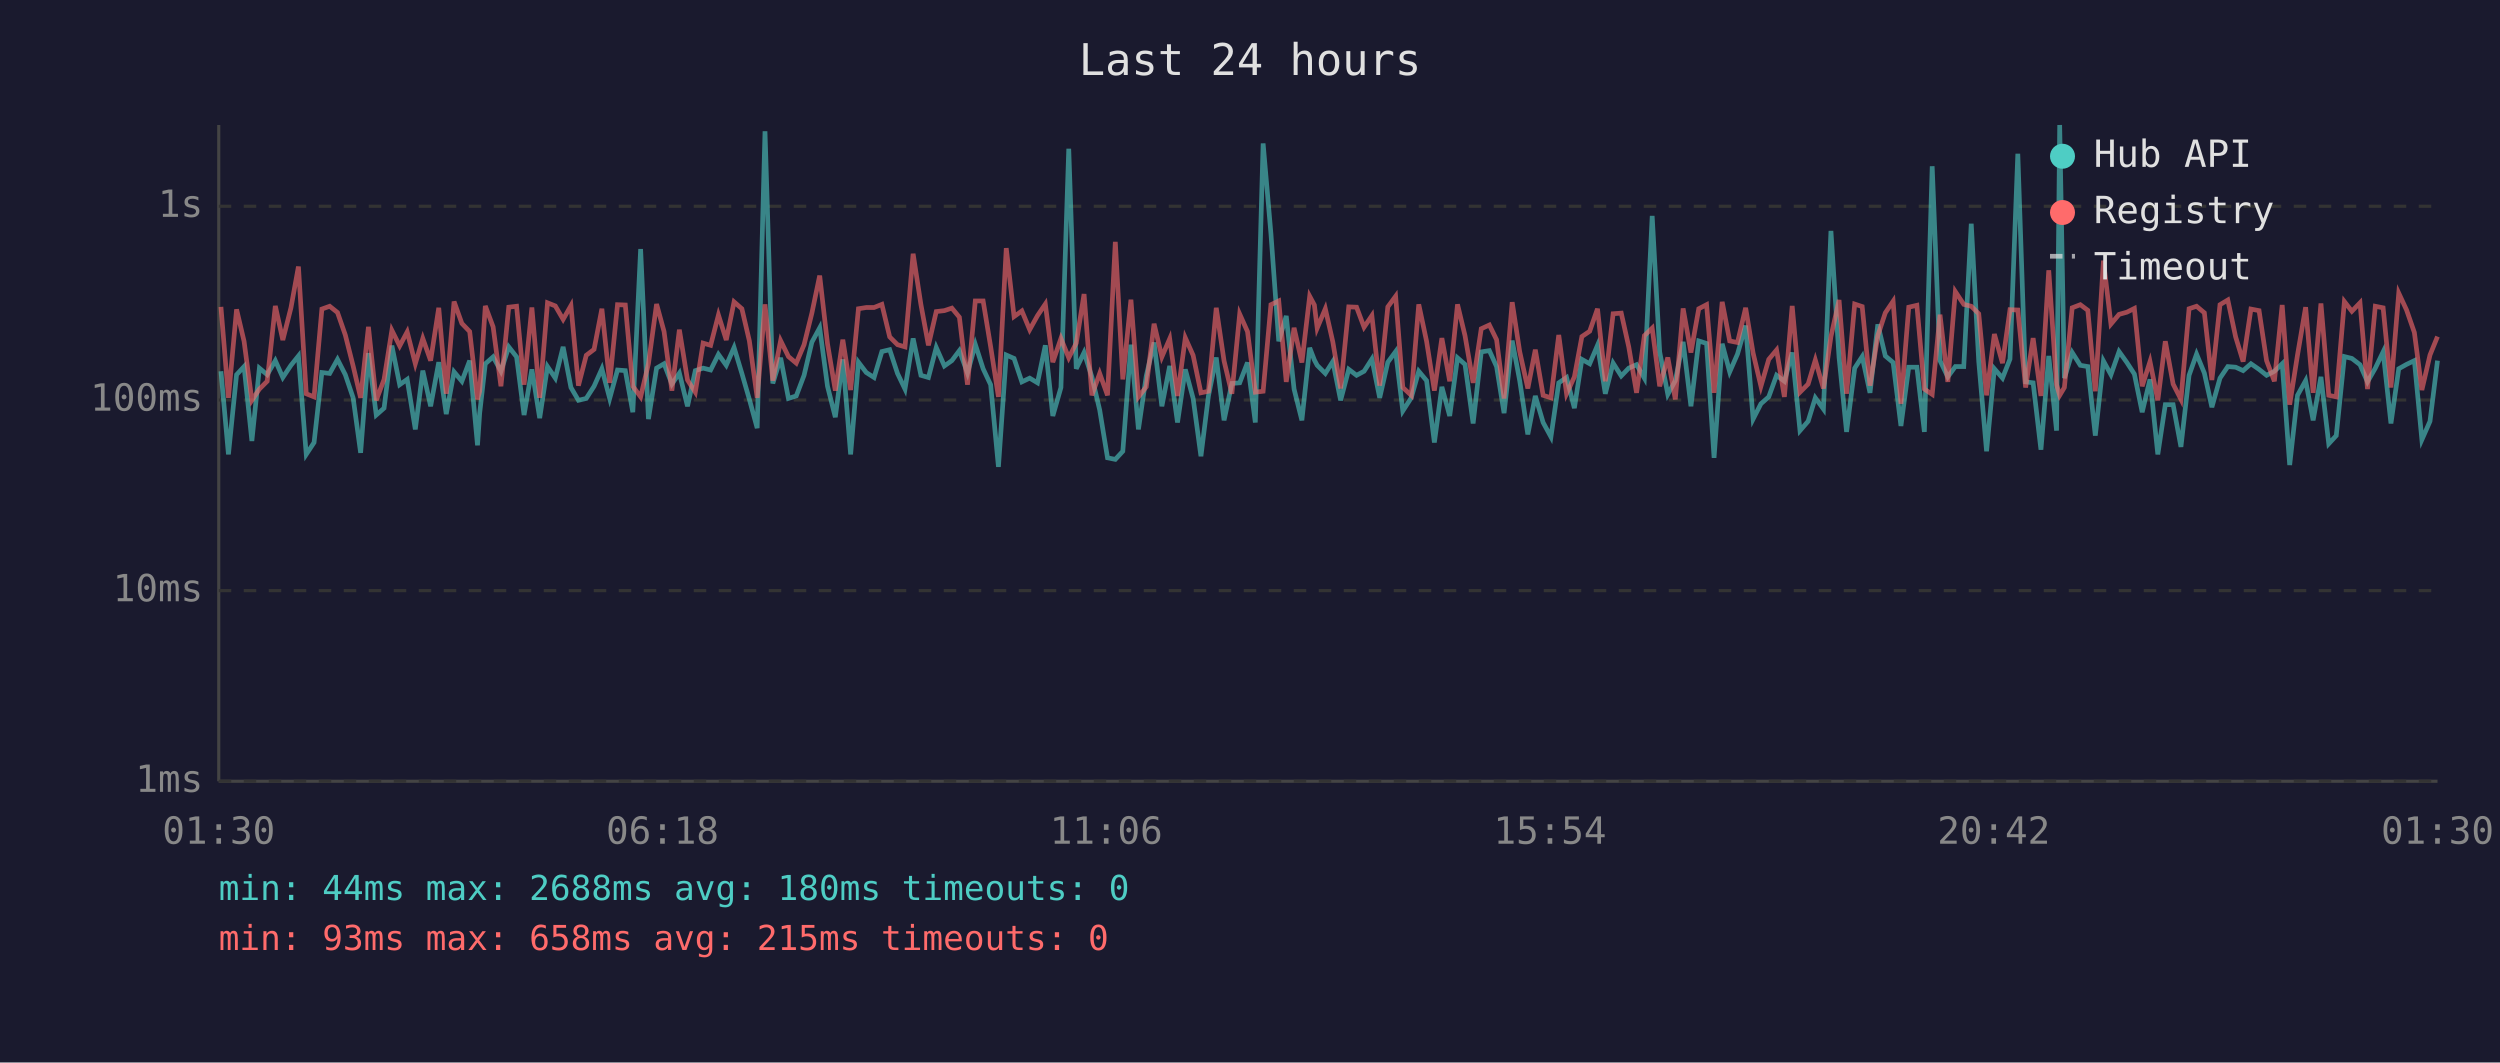
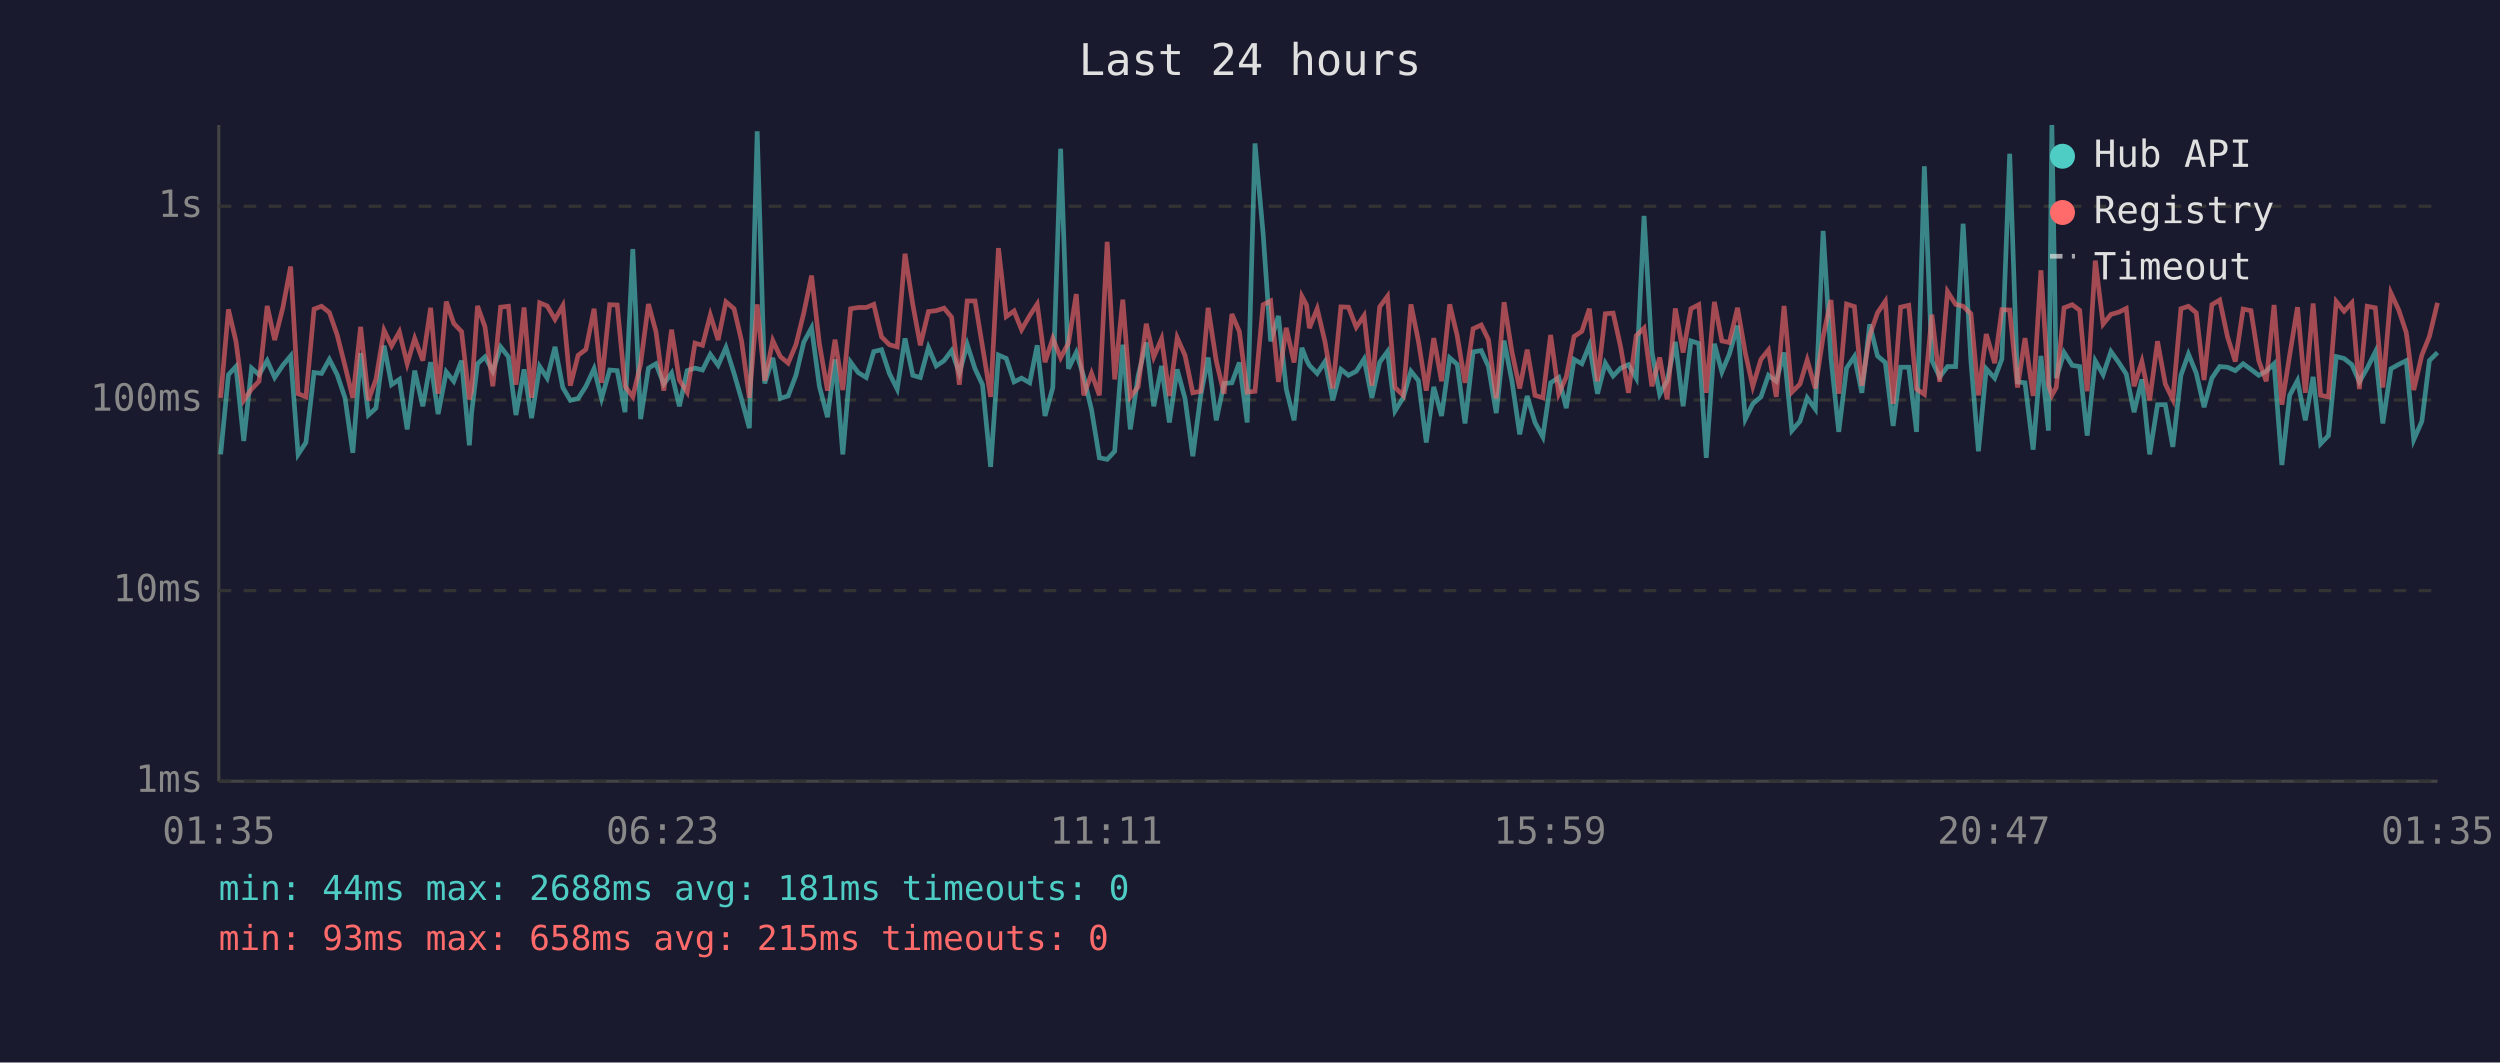
<svg xmlns="http://www.w3.org/2000/svg" viewBox="0 0 800 340" font-family="monospace" font-size="12">
  <rect width="800" height="340" fill="#1a1a2e" />
  <text x="400" y="24" fill="#e0e0e0" font-size="14" text-anchor="middle">Last 24 hours</text>
  <line x1="70" y1="40" x2="70" y2="250" stroke="#444" stroke-width="1" />
  <line x1="70" y1="250" x2="780" y2="250" stroke="#444" stroke-width="1" />
  <line x1="70" y1="250" x2="780" y2="250" stroke="#333" stroke-width="1" stroke-dasharray="4" />
  <text x="65" y="250" fill="#888" text-anchor="end" dominant-baseline="middle">1ms</text>
  <line x1="70" y1="189" x2="780" y2="189" stroke="#333" stroke-width="1" stroke-dasharray="4" />
  <text x="65" y="189" fill="#888" text-anchor="end" dominant-baseline="middle">10ms</text>
  <line x1="70" y1="128" x2="780" y2="128" stroke="#333" stroke-width="1" stroke-dasharray="4" />
  <text x="65" y="128" fill="#888" text-anchor="end" dominant-baseline="middle">100ms</text>
  <line x1="70" y1="66" x2="780" y2="66" stroke="#333" stroke-width="1" stroke-dasharray="4" />
  <text x="65" y="66" fill="#888" text-anchor="end" dominant-baseline="middle">1s</text>
-   <text x="70" y="270" fill="#888" text-anchor="middle">01:30</text>
-   <text x="212" y="270" fill="#888" text-anchor="middle">06:18</text>
-   <text x="354" y="270" fill="#888" text-anchor="middle">11:06</text>
-   <text x="496" y="270" fill="#888" text-anchor="middle">15:54</text>
-   <text x="638" y="270" fill="#888" text-anchor="middle">20:42</text>
-   <text x="780" y="270" fill="#888" text-anchor="middle">01:30</text>
-   <polyline points="70.7,118.8 73.1,145.4 75.7,119.9 78.1,117.3 80.6,141.1 83.0,117.8 85.5,119.9 88.1,115.4 90.5,120.8 93.1,116.9 95.5,113.9 98.0,145.4 100.5,141.6 103.0,119.2 105.5,119.5 108.0,115.0 110.5,119.9 113.0,127.3 115.4,144.9 117.9,113.0 120.4,132.8 122.9,130.6 125.4,110.6 127.9,123.1 130.3,121.4 132.9,137.4 135.3,118.6 137.8,130.0 140.4,115.9 142.8,132.5 145.3,119.0 147.8,122.0 150.3,115.4 152.8,142.5 153.5,132.2 155.3,116.4 157.8,114.2 160.3,118.8 162.8,111.0 165.3,114.2 167.7,132.8 170.2,118.2 172.7,133.8 175.2,117.3 177.7,121.0 180.2,111.0 182.7,124.0 185.1,128.1 187.6,127.5 190.1,123.6 192.6,118.0 195.1,127.5 197.6,118.4 200.1,118.6 202.5,131.9 205.0,79.7 207.5,134.1 210.1,117.8 212.5,116.4 215.0,122.9 217.4,119.4 220.0,130.0 222.5,118.6 225.0,117.8 227.4,118.4 229.9,113.4 232.4,116.9 234.9,111.2 237.4,119.5 239.8,127.8 242.3,137.0 244.8,42.0 247.3,122.7 249.8,114.5 252.3,127.5 254.8,126.7 257.3,120.1 259.8,109.5 262.3,104.9 264.8,123.6 267.3,133.5 269.7,115.0 272.2,145.4 274.7,115.9 277.2,119.2 279.7,120.8 282.2,112.5 284.7,111.9 287.2,119.5 289.6,124.5 292.2,108.3 294.7,120.1 297.1,120.8 299.6,111.2 302.2,117.1 304.6,115.4 307.0,112.2 309.6,119.4 312.1,110.2 314.6,118.0 317.0,123.1 319.5,149.4 322.0,113.6 324.5,114.7 327.0,122.2 329.5,121.0 332.0,122.5 334.5,110.5 336.9,133.1 339.5,124.0 342.0,47.6 344.4,118.0 346.9,112.8 349.4,120.6 351.9,131.2 354.4,146.5 356.9,147.0 359.3,144.4 361.9,110.3 364.3,137.4 366.8,120.3 369.3,109.6 371.8,130.0 374.3,117.1 376.8,135.2 379.3,118.2 381.8,127.5 384.3,146.0 386.7,126.7 389.2,114.4 391.7,134.5 394.2,122.7 396.7,122.5 399.2,116.0 401.7,135.2 404.2,45.9 406.7,74.8 409.2,109.2 411.6,101.1 414.1,124.5 416.6,134.5 419.1,111.3 420.6,115.2 421.5,116.9 424.1,119.5 426.5,115.7 429.0,128.1 431.6,118.2 434.1,120.1 436.5,118.8 439.0,114.9 441.5,127.3 444.1,115.9 446.6,112.5 448.9,131.5 451.6,127.3 454.0,118.8 456.5,121.8 459.0,141.6 461.4,123.8 463.9,133.1 466.4,114.5 468.8,116.6 471.4,135.5 474.0,112.6 476.6,112.2 478.9,117.3 481.3,132.2 483.9,109.0 486.3,121.8 488.9,139.0 491.3,126.7 493.8,135.2 496.3,139.8 498.8,122.5 501.3,120.8 503.8,130.6 506.2,115.0 508.7,116.4 511.2,110.5 513.7,126.0 516.2,116.2 518.8,120.3 521.2,117.8 523.7,116.7 526.2,121.0 528.7,69.1 531.1,112.6 533.7,126.2 536.1,121.8 538.6,109.4 541.1,130.0 543.6,109.1 546.1,109.9 548.5,146.5 551.1,110.0 553.5,119.0 556.0,113.3 558.6,104.2 561.0,134.1 563.5,129.2 566.0,127.0 568.5,120.1 571.0,122.0 573.5,112.8 576.0,137.8 578.6,134.8 580.9,127.3 583.5,130.9 585.9,73.9 588.5,114.4 590.9,138.2 593.5,117.8 595.9,114.1 598.4,125.7 600.9,103.8 603.3,113.9 605.8,116.0 608.3,136.3 610.8,117.5 613.4,117.5 615.8,138.2 618.3,53.2 620.8,115.4 623.3,120.6 625.7,117.3 628.4,117.3 630.8,71.6 633.2,115.7 635.7,144.4 638.2,118.0 640.8,121.0 643.2,114.9 645.7,49.2 648.2,122.2 650.6,122.5 653.1,143.9 655.6,113.9 658.1,137.8 659.1,40.0 660.6,121.0 663.1,112.8 665.7,116.9 668.1,117.3 670.5,139.4 673.1,115.5 675.5,119.9 678.1,112.5 680.6,116.0 683.0,119.7 685.5,131.9 688.0,121.4 690.5,145.4 692.9,129.5 695.4,129.5 697.9,143.0 700.5,120.1 702.9,113.3 705.4,119.4 707.8,130.3 710.4,121.0 712.9,117.3 715.4,117.5 717.8,118.6 720.3,116.4 722.9,118.2 725.3,120.1 727.8,118.8 730.3,116.4 732.7,148.8 735.2,126.5 737.8,121.8 740.2,134.5 742.7,120.6 745.2,142.0 747.6,139.4 750.2,114.1 752.6,114.7 755.2,116.7 757.6,122.2 760.1,117.8 762.6,112.6 765.1,135.5 767.6,118.0 770.1,116.6 772.6,115.4 775.0,140.7 777.6,134.8 780.0,115.4" fill="none" stroke="#4ecdc4" stroke-width="1.5" opacity="0.6" />
-   <polyline points="70.7,98.2 73.1,127.3 75.7,99.0 78.1,109.2 80.6,128.1 83.0,124.5 85.5,122.0 88.1,97.9 90.5,108.8 93.1,98.5 95.5,85.3 98.0,126.0 100.5,127.0 103.0,98.9 105.5,98.0 108.0,100.0 110.5,107.2 113.0,117.1 115.4,127.3 117.9,104.6 120.4,128.1 122.9,121.4 125.4,105.7 127.9,110.7 130.3,106.2 132.9,116.4 135.3,108.3 137.8,115.4 140.4,98.5 142.8,126.0 145.3,96.5 147.8,103.5 150.3,106.1 152.8,127.8 153.5,125.2 155.3,97.9 157.8,104.6 160.3,123.6 162.8,98.3 165.3,98.0 167.7,123.1 170.2,98.4 172.7,127.3 175.2,96.9 177.7,97.9 180.2,102.2 182.7,97.8 185.1,123.4 187.6,113.7 190.1,111.8 192.6,98.8 195.1,122.5 197.6,97.5 200.1,97.6 202.5,123.6 205.0,127.0 207.5,116.4 210.1,97.3 212.5,106.1 215.0,125.0 217.4,105.5 220.0,121.6 222.5,125.5 225.0,109.8 227.4,110.5 229.9,100.8 232.4,108.8 234.9,96.6 237.4,98.8 239.8,109.1 242.3,127.3 244.8,97.4 247.3,121.8 249.8,109.0 252.3,114.1 254.8,116.2 257.3,110.3 259.8,100.2 262.3,88.2 264.8,110.0 267.3,125.0 269.7,108.7 272.2,124.8 274.7,98.8 277.2,98.4 279.7,98.4 282.2,97.4 284.7,107.8 287.2,110.3 289.6,111.0 292.2,81.2 294.7,97.5 297.1,110.5 299.6,99.7 302.2,99.4 304.6,98.6 307.0,101.5 309.6,123.1 312.1,96.3 314.6,96.3 317.0,110.9 319.5,127.0 322.0,79.4 324.5,101.3 327.0,99.5 329.5,105.5 332.0,101.0 334.5,97.3 336.9,115.9 339.5,108.3 342.0,114.5 344.4,109.8 346.9,94.1 349.4,126.5 351.9,119.5 354.4,126.5 356.9,77.4 359.3,121.4 361.9,95.9 364.3,127.0 366.8,123.8 369.3,103.6 371.8,114.2 374.3,108.4 376.8,126.7 379.3,108.1 381.8,113.7 384.3,125.7 386.7,125.2 389.2,98.5 391.7,115.5 394.2,126.0 396.7,100.5 399.2,106.1 401.7,125.5 404.2,125.2 406.7,97.5 409.2,96.3 411.6,122.2 414.1,104.9 416.6,116.0 419.1,94.8 420.6,97.6 421.5,105.0 424.1,98.8 426.5,109.4 429.0,124.3 431.6,98.2 434.1,98.3 436.5,104.7 439.0,101.0 441.5,123.4 444.1,98.2 446.6,94.8 448.9,124.0 451.6,126.5 454.0,97.4 456.5,109.2 459.0,125.0 461.4,108.2 463.9,122.0 466.4,97.4 468.8,107.4 471.4,122.5 474.0,105.2 476.6,104.0 478.9,108.7 481.3,127.5 483.9,96.7 486.3,112.5 488.9,124.3 491.3,111.9 493.8,126.5 496.3,127.3 498.8,107.2 501.3,126.0 503.8,120.6 506.2,107.7 508.7,106.0 511.2,98.8 513.7,122.0 516.2,100.4 518.8,100.2 521.2,111.0 523.7,125.7 526.2,107.4 528.7,105.0 531.1,123.6 533.7,114.4 536.1,127.8 538.6,98.7 541.1,112.8 543.6,98.8 546.1,97.5 548.5,125.7 551.1,96.6 553.5,109.1 556.0,109.6 558.6,98.5 561.0,113.0 563.5,123.6 566.0,115.0 568.5,112.0 571.0,127.0 573.5,97.9 576.0,125.5 578.6,122.9 580.9,115.2 583.5,124.3 585.9,107.7 588.5,96.0 590.9,126.0 593.5,97.3 595.9,98.1 598.4,123.4 600.9,107.4 603.3,100.1 605.8,96.4 608.3,129.2 610.8,98.3 613.4,97.7 615.8,124.5 618.3,126.2 620.8,100.7 623.3,122.2 625.7,93.3 628.4,97.4 630.8,98.0 633.2,100.4 635.7,126.5 638.2,106.9 640.8,116.2 643.2,99.1 645.7,99.2 648.2,124.0 650.6,108.2 653.1,126.7 655.6,86.5 658.1,123.1 659.1,126.5 660.6,124.0 663.1,98.5 665.7,97.5 668.1,99.3 670.5,125.2 673.1,83.4 675.5,103.7 678.1,100.6 680.6,99.9 683.0,98.7 685.5,123.6 688.0,115.7 690.5,128.1 692.9,109.2 695.4,122.9 697.9,127.8 700.5,98.8 702.9,98.0 705.4,100.1 707.8,121.6 710.4,97.5 712.9,96.0 715.4,107.8 717.8,115.7 720.3,98.9 722.9,99.4 725.3,115.4 727.8,122.0 730.3,97.6 732.7,129.5 735.2,113.6 737.8,98.3 740.2,125.7 742.7,97.1 745.2,126.5 747.6,127.0 750.2,96.5 752.6,99.6 755.2,96.9 757.6,124.5 760.1,98.0 762.6,98.5 765.1,124.0 767.6,93.8 770.1,99.2 772.6,106.4 775.0,124.8 777.6,113.6 780.0,107.7" fill="none" stroke="#ff6b6b" stroke-width="1.5" opacity="0.6" />
+   <text x="70" y="270" fill="#888" text-anchor="middle">01:35</text>
+   <text x="212" y="270" fill="#888" text-anchor="middle">06:23</text>
+   <text x="354" y="270" fill="#888" text-anchor="middle">11:11</text>
+   <text x="496" y="270" fill="#888" text-anchor="middle">15:59</text>
+   <text x="638" y="270" fill="#888" text-anchor="middle">20:47</text>
+   <text x="780" y="270" fill="#888" text-anchor="middle">01:35</text>
+   <polyline points="70.6,145.4 73.1,119.9 75.5,117.3 78.0,141.1 80.5,117.8 82.9,119.9 85.5,115.4 87.9,120.8 90.5,116.9 93.0,113.9 95.4,145.4 97.9,141.6 100.5,119.2 102.9,119.5 105.4,115.0 107.9,119.9 110.4,127.3 112.9,144.9 115.4,113.0 117.9,132.8 120.3,130.6 122.9,110.6 125.3,123.1 127.8,121.4 130.3,137.4 132.7,118.6 135.3,130.0 137.8,115.9 140.2,132.5 142.8,119.0 145.2,122.0 147.7,115.4 150.2,142.5 150.9,132.2 152.8,116.4 155.2,114.2 157.7,118.8 160.2,111.0 162.7,114.2 165.1,132.8 167.7,118.2 170.1,133.8 172.7,117.3 175.1,121.0 177.6,111.0 180.1,124.0 182.5,128.1 185.0,127.5 187.5,123.6 190.1,118.0 192.5,127.5 195.1,118.4 197.5,118.6 200.0,131.9 202.5,79.7 205.0,134.1 207.5,117.8 209.9,116.4 212.4,122.9 214.9,119.4 217.4,130.0 219.9,118.6 222.4,117.8 224.8,118.4 227.3,113.4 229.8,116.9 232.3,111.2 234.9,119.5 237.3,127.8 239.8,137.0 242.3,42.0 244.7,122.7 247.3,114.5 249.7,127.5 252.2,126.7 254.7,120.1 257.2,109.5 259.7,104.9 262.2,123.6 264.8,133.5 267.2,115.0 269.7,145.4 272.2,115.9 274.6,119.2 277.2,120.8 279.6,112.5 282.1,111.9 284.6,119.5 287.1,124.5 289.6,108.3 292.1,120.1 294.5,120.8 297.1,111.2 299.6,117.1 302.1,115.4 304.5,112.2 307.0,119.4 309.5,110.2 312.0,118.0 314.4,123.1 317.0,149.4 319.5,113.6 322.0,114.7 324.5,122.2 326.9,121.0 329.5,122.5 331.9,110.5 334.4,133.1 336.9,124.0 339.4,47.6 341.9,118.0 344.4,112.8 346.8,120.6 349.3,131.2 351.8,146.5 354.3,147.0 356.7,144.4 359.3,110.3 361.7,137.4 364.2,120.3 366.8,109.6 369.2,130.0 371.7,117.1 374.2,135.2 376.7,118.2 379.2,127.5 381.7,146.0 384.2,126.7 386.6,114.4 389.2,134.5 391.7,122.7 394.2,122.5 396.6,116.0 399.1,135.2 401.6,45.9 404.2,74.8 406.6,109.2 409.1,101.1 411.6,124.5 414.1,134.5 416.6,111.3 418.1,115.2 419.0,116.9 421.5,119.5 424.0,115.7 426.5,128.1 429.1,118.2 431.5,120.1 434.0,118.8 436.5,114.9 439.0,127.3 441.5,115.9 444.0,112.5 446.4,131.5 449.0,127.3 451.5,118.8 453.9,121.8 456.4,141.6 458.8,123.8 461.3,133.1 463.9,114.5 466.3,116.6 468.8,135.5 471.4,112.6 474.0,112.2 476.3,117.3 478.8,132.2 481.3,109.0 483.8,121.8 486.3,139.0 488.7,126.7 491.2,135.2 493.7,139.8 496.2,122.5 498.8,120.8 501.2,130.6 503.7,115.0 506.2,116.4 508.6,110.5 511.2,126.0 513.7,116.2 516.2,120.3 518.6,117.8 521.1,116.7 523.6,121.0 526.1,69.1 528.6,112.6 531.1,126.2 533.5,121.8 536.1,109.4 538.6,130.0 541.1,109.1 543.6,109.9 546.0,146.5 548.6,110.0 551.0,119.0 553.4,113.3 556.0,104.2 558.5,134.1 560.9,129.2 563.5,127.0 565.9,120.1 568.4,122.0 570.9,112.8 573.4,137.8 576.0,134.8 578.3,127.3 580.9,130.9 583.4,73.9 585.9,114.4 588.4,138.2 590.9,117.8 593.4,114.1 595.8,125.7 598.3,103.8 600.8,113.9 603.3,116.0 605.8,136.3 608.2,117.5 610.8,117.5 613.3,138.2 615.8,53.2 618.2,115.4 620.7,120.6 623.2,117.3 625.8,117.3 628.2,71.6 630.7,115.7 633.1,144.4 635.6,118.0 638.3,121.0 640.6,114.9 643.1,49.2 645.6,122.2 648.0,122.5 650.6,143.9 653.1,113.9 655.5,137.8 656.6,40.0 658.0,121.0 660.5,112.8 663.1,116.9 665.5,117.3 667.9,139.4 670.5,115.5 673.0,119.9 675.5,112.5 678.0,116.0 680.4,119.7 682.9,131.9 685.4,121.4 687.9,145.4 690.4,129.5 692.9,129.5 695.3,143.0 697.9,120.1 700.3,113.3 702.8,119.4 705.3,130.3 707.8,121.0 710.3,117.3 712.8,117.5 715.3,118.6 717.8,116.4 720.3,118.2 722.8,120.1 725.2,118.8 727.7,116.4 730.2,148.8 732.7,126.5 735.2,121.8 737.7,134.5 740.2,120.6 742.6,142.0 745.1,139.4 747.6,114.1 750.1,114.7 752.6,116.7 755.0,122.2 757.5,117.8 760.1,112.6 762.5,135.5 765.1,118.0 767.6,116.6 770.0,115.4 772.4,140.7 775.0,134.8 777.4,115.4 780.0,112.8" fill="none" stroke="#4ecdc4" stroke-width="1.5" opacity="0.6" />
+   <polyline points="70.6,127.3 73.1,99.0 75.5,109.2 78.0,128.1 80.5,124.5 82.9,122.0 85.5,97.9 87.9,108.8 90.5,98.5 93.0,85.3 95.4,126.0 97.9,127.0 100.5,98.9 102.9,98.0 105.4,100.0 107.9,107.2 110.4,117.1 112.9,127.3 115.4,104.6 117.9,128.1 120.3,121.4 122.9,105.7 125.3,110.7 127.8,106.2 130.3,116.4 132.7,108.3 135.3,115.4 137.8,98.5 140.2,126.0 142.8,96.5 145.2,103.5 147.7,106.1 150.2,127.8 150.9,125.2 152.8,97.9 155.2,104.6 157.7,123.6 160.2,98.3 162.7,98.0 165.1,123.1 167.7,98.4 170.1,127.3 172.7,96.9 175.1,97.9 177.6,102.2 180.1,97.8 182.5,123.4 185.0,113.7 187.5,111.8 190.1,98.8 192.5,122.5 195.1,97.5 197.5,97.6 200.0,123.6 202.5,127.0 205.0,116.4 207.5,97.3 209.9,106.1 212.4,125.0 214.9,105.5 217.4,121.6 219.9,125.5 222.4,109.8 224.8,110.5 227.3,100.8 229.8,108.8 232.3,96.6 234.9,98.8 237.3,109.1 239.8,127.3 242.3,97.4 244.7,121.8 247.3,109.0 249.7,114.1 252.2,116.2 254.7,110.3 257.2,100.2 259.7,88.2 262.2,110.0 264.8,125.0 267.2,108.7 269.7,124.8 272.2,98.8 274.6,98.4 277.2,98.4 279.6,97.4 282.1,107.8 284.6,110.3 287.1,111.0 289.6,81.2 292.1,97.5 294.5,110.5 297.1,99.7 299.6,99.4 302.1,98.6 304.5,101.5 307.0,123.1 309.5,96.3 312.0,96.3 314.4,110.9 317.0,127.0 319.5,79.4 322.0,101.3 324.5,99.5 326.9,105.5 329.5,101.0 331.9,97.3 334.4,115.9 336.9,108.3 339.4,114.5 341.9,109.8 344.4,94.1 346.8,126.5 349.3,119.5 351.8,126.5 354.3,77.4 356.7,121.4 359.3,95.9 361.7,127.0 364.2,123.8 366.8,103.6 369.2,114.2 371.7,108.4 374.2,126.7 376.7,108.1 379.2,113.7 381.7,125.7 384.2,125.2 386.6,98.5 389.2,115.5 391.7,126.0 394.2,100.5 396.6,106.1 399.1,125.5 401.6,125.2 404.2,97.5 406.6,96.3 409.1,122.2 411.6,104.9 414.1,116.0 416.6,94.8 418.1,97.6 419.0,105.0 421.5,98.8 424.0,109.4 426.5,124.3 429.1,98.2 431.5,98.3 434.0,104.7 436.5,101.0 439.0,123.4 441.5,98.2 444.0,94.8 446.4,124.0 449.0,126.5 451.5,97.4 453.9,109.2 456.4,125.0 458.8,108.2 461.3,122.0 463.9,97.4 466.3,107.4 468.8,122.5 471.4,105.2 474.0,104.0 476.3,108.7 478.8,127.5 481.3,96.7 483.8,112.5 486.3,124.3 488.7,111.9 491.2,126.5 493.7,127.3 496.2,107.2 498.8,126.0 501.2,120.6 503.7,107.7 506.2,106.0 508.6,98.8 511.2,122.0 513.7,100.4 516.2,100.2 518.6,111.0 521.1,125.7 523.6,107.4 526.1,105.0 528.6,123.6 531.1,114.4 533.5,127.8 536.1,98.7 538.6,112.8 541.1,98.8 543.6,97.5 546.0,125.7 548.6,96.6 551.0,109.1 553.4,109.6 556.0,98.5 558.5,113.0 560.9,123.6 563.5,115.0 565.9,112.0 568.4,127.0 570.9,97.9 573.4,125.5 576.0,122.9 578.3,115.2 580.9,124.3 583.4,107.7 585.9,96.0 588.4,126.0 590.9,97.3 593.4,98.1 595.8,123.4 598.3,107.4 600.8,100.1 603.3,96.4 605.8,129.2 608.2,98.3 610.8,97.7 613.3,124.5 615.8,126.2 618.2,100.7 620.7,122.2 623.2,93.3 625.8,97.4 628.2,98.0 630.7,100.4 633.1,126.5 635.6,106.9 638.3,116.2 640.6,99.1 643.1,99.2 645.6,124.0 648.0,108.2 650.6,126.7 653.1,86.5 655.5,123.1 656.6,126.5 658.0,124.0 660.5,98.5 663.1,97.5 665.5,99.3 667.9,125.2 670.5,83.4 673.0,103.7 675.5,100.6 678.0,99.9 680.4,98.7 682.9,123.6 685.4,115.7 687.9,128.1 690.4,109.2 692.9,122.9 695.3,127.8 697.9,98.8 700.3,98.0 702.8,100.1 705.3,121.6 707.8,97.5 710.3,96.0 712.8,107.8 715.3,115.7 717.8,98.9 720.3,99.4 722.8,115.4 725.2,122.0 727.7,97.6 730.2,129.5 732.7,113.6 735.2,98.3 737.7,125.7 740.2,97.1 742.6,126.5 745.1,127.0 747.6,96.5 750.1,99.6 752.6,96.9 755.0,124.5 757.5,98.0 760.1,98.5 762.5,124.0 765.1,93.8 767.6,99.2 770.0,106.4 772.4,124.8 775.0,113.6 777.4,107.7 780.0,96.9" fill="none" stroke="#ff6b6b" stroke-width="1.5" opacity="0.6" />
  <circle cx="660" cy="50" r="4" fill="#4ecdc4" />
  <text x="670" y="50" fill="#e0e0e0" dominant-baseline="middle">Hub API</text>
  <circle cx="660" cy="68" r="4" fill="#ff6b6b" />
  <text x="670" y="68" fill="#e0e0e0" dominant-baseline="middle">Registry</text>
  <line x1="656" y1="82" x2="664" y2="82" stroke="#e0e0e0" stroke-width="1.5" stroke-dasharray="4,3" opacity="0.7" />
  <text x="670" y="86" fill="#e0e0e0" dominant-baseline="middle">Timeout</text>
-   <text x="70" y="288" fill="#4ecdc4" font-size="11">min: 44ms  max: 2688ms  avg: 180ms  timeouts: 0</text>
+   <text x="70" y="288" fill="#4ecdc4" font-size="11">min: 44ms  max: 2688ms  avg: 181ms  timeouts: 0</text>
  <text x="70" y="304" fill="#ff6b6b" font-size="11">min: 93ms  max: 658ms  avg: 215ms  timeouts: 0</text>
</svg>
